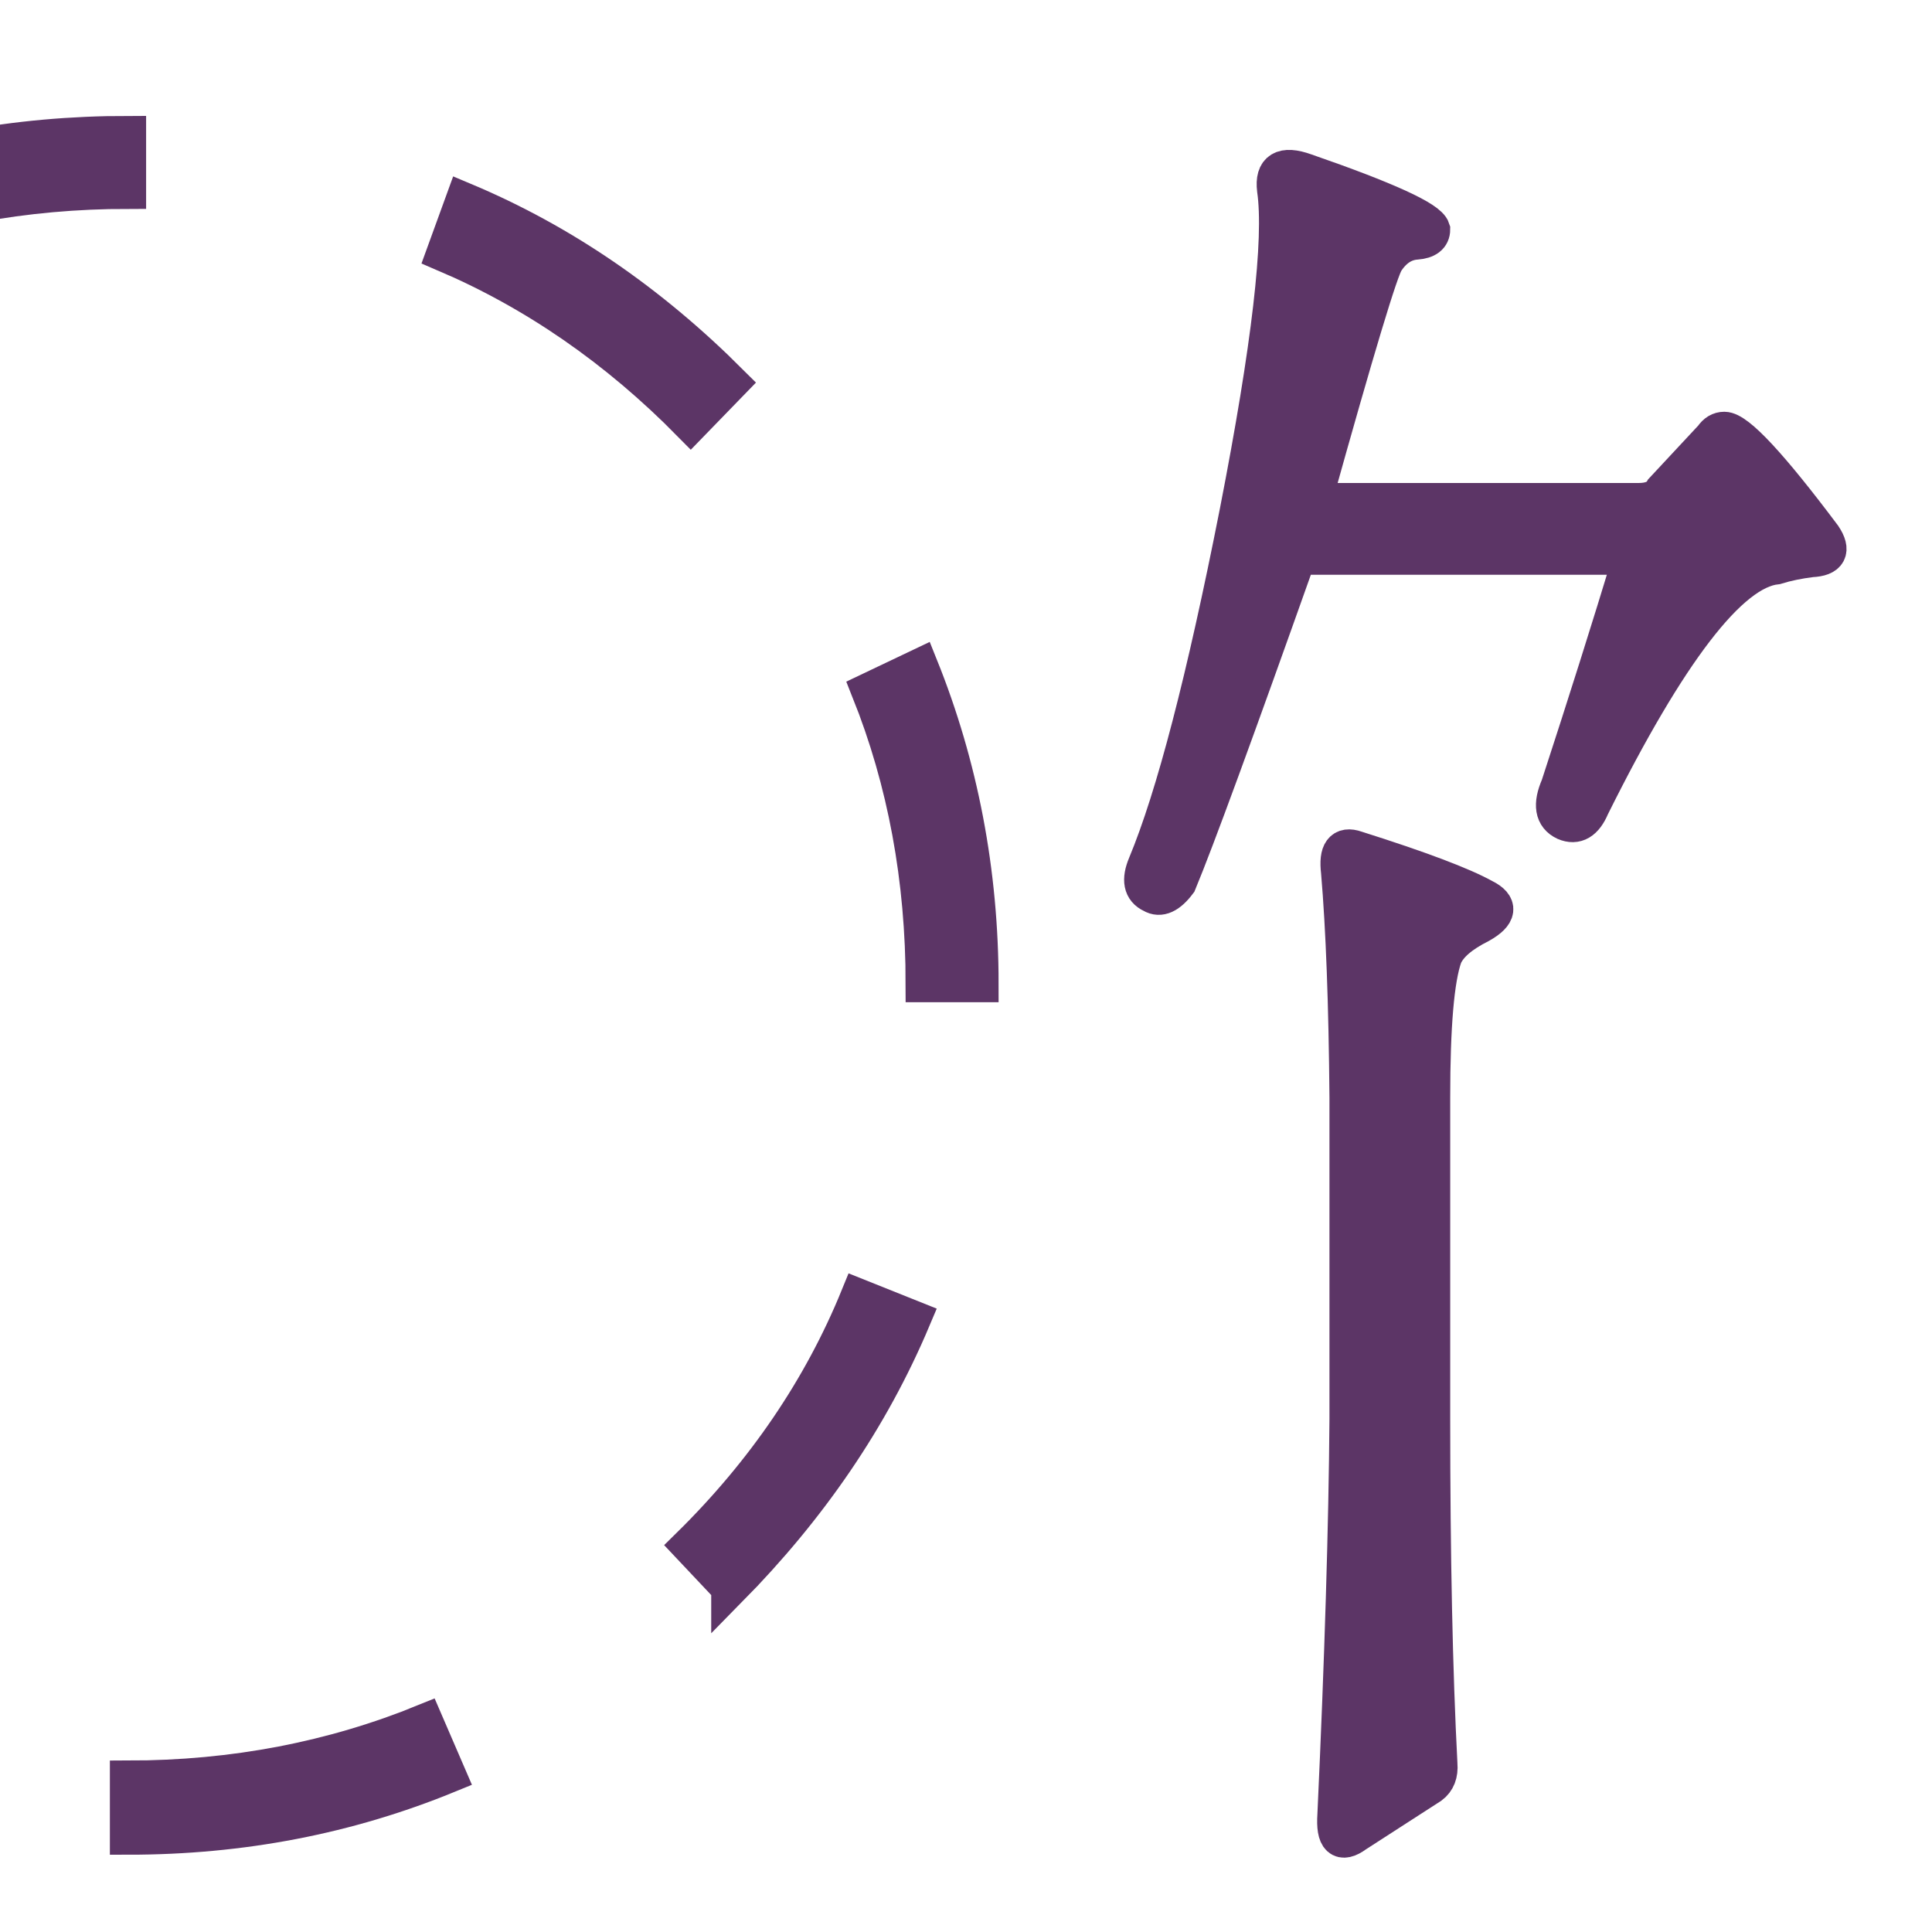
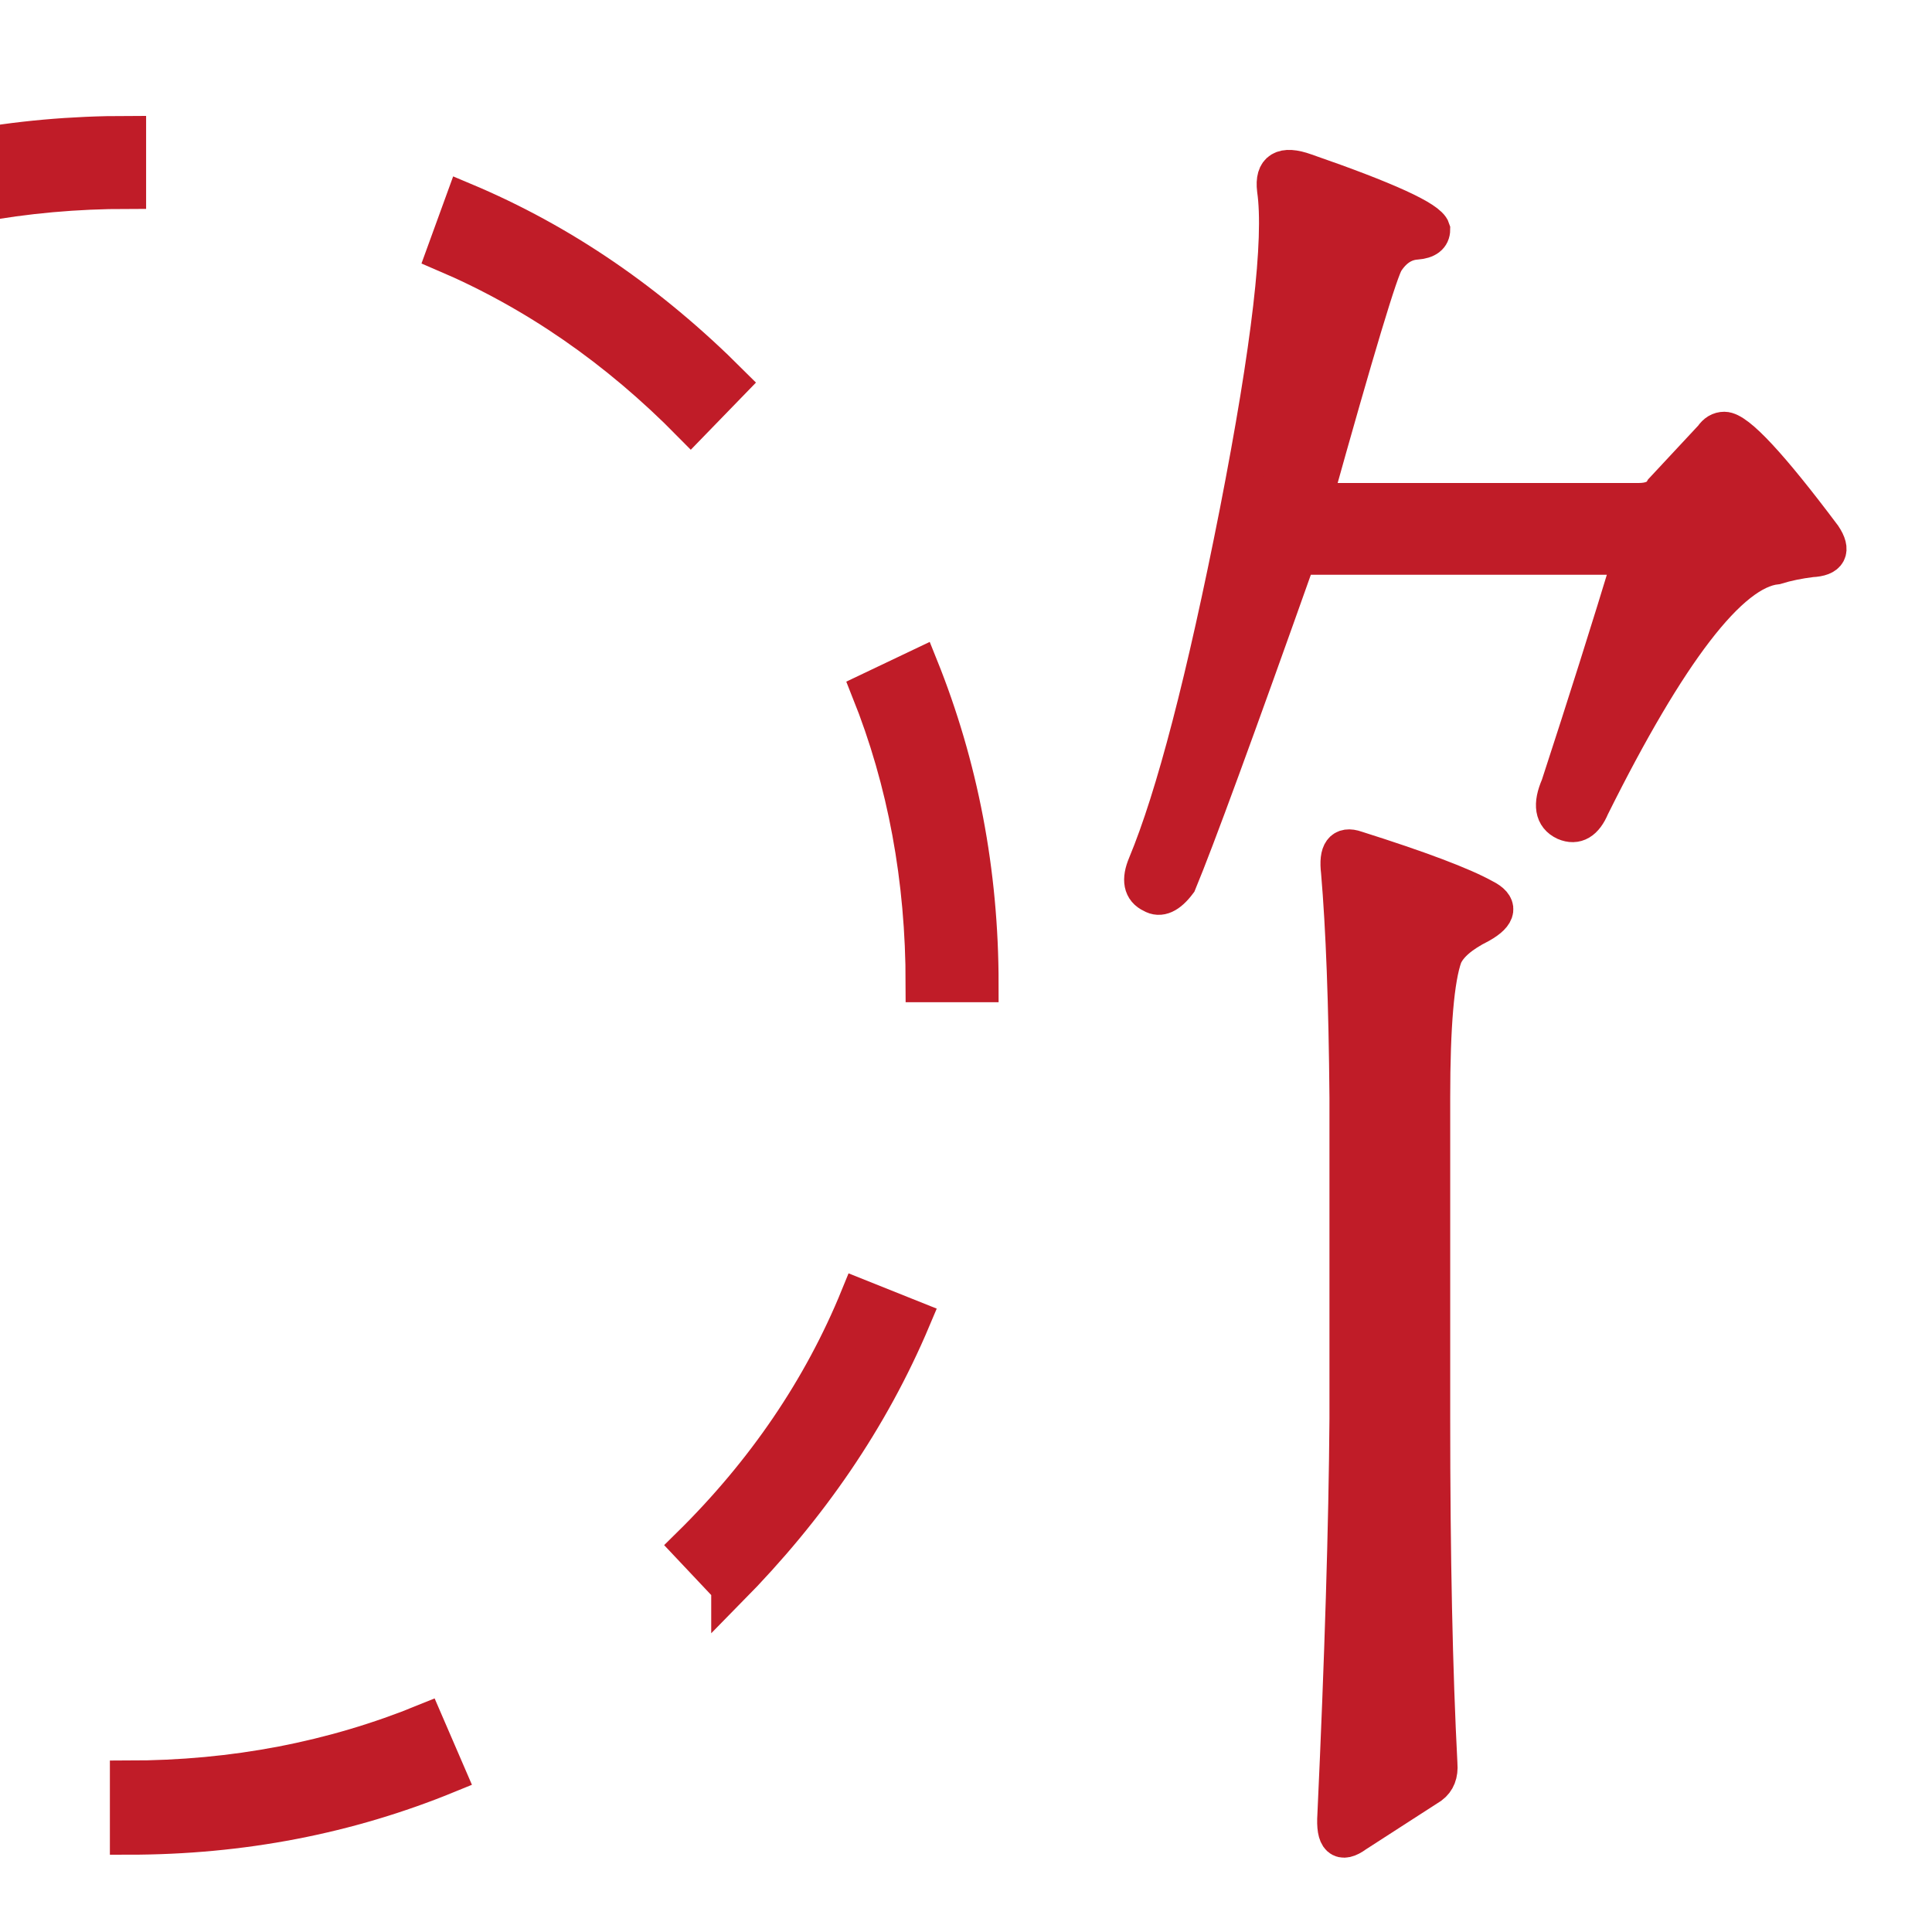
- <svg xmlns="http://www.w3.org/2000/svg" height="16" viewBox="0 0 16 16" width="16">
-   <g fill="#5c3566" stroke="#5c3566" stroke-width=".3" transform="translate(10)">
+ <svg height="16" width="16">
+   <g fill="#c01c28" stroke="#c01c28" stroke-width=".3" transform="translate(10)">
    <path d="m-2.38 5.52c.33.82.5 1.7.5 2.63h-.47c0-.87-.15-1.68-.45-2.43zm-3.78-3.86c.81.34 1.54.84 2.21 1.51l-.33.34c-.61-.62-1.29-1.09-2.04-1.41zm-2.78 13.55v-.48c.88 0 1.7-.16 2.46-.47l.19.44c-.83.34-1.71.51-2.65.51zm-2.63-13.6c.82-.34 1.7-.5 2.63-.5v.47c-.86 0-1.67.15-2.43.45zm7.61 11.54-.33-.35c.62-.61 1.09-1.3 1.4-2.06l.45.18c-.35.83-.86 1.57-1.52 2.24z" />
    <path d="m3.57 4.15q.15 0 .2-.09l.41-.44q.04-.06.1-.06.16 0 .82.88.12.18-.1.19-.16.02-.29.06-.57.06-1.53 1.99-.08.19-.22.13-.15-.07-.05-.3.33-1.01.6-1.9h-2.76q-.77 2.17-.99 2.7-.12.16-.22.1-.13-.06-.05-.25.35-.84.76-2.92.4-2.05.31-2.67-.03-.25.25-.15 1.01.35 1.05.48 0 .09-.13.1-.15.01-.25.16-.07.09-.6 1.99zm-2.48 3.07q-.03-.25.14-.19.79.25 1.06.4.2.1-.03.23-.24.12-.3.26-.1.28-.1 1.17v2.66q0 1.71.06 2.86.01.12-.07.18l-.62.4q-.19.14-.17-.16.09-1.95.1-3.28v-2.66q-.01-1.17-.07-1.87z" />
  </g>
</svg>
